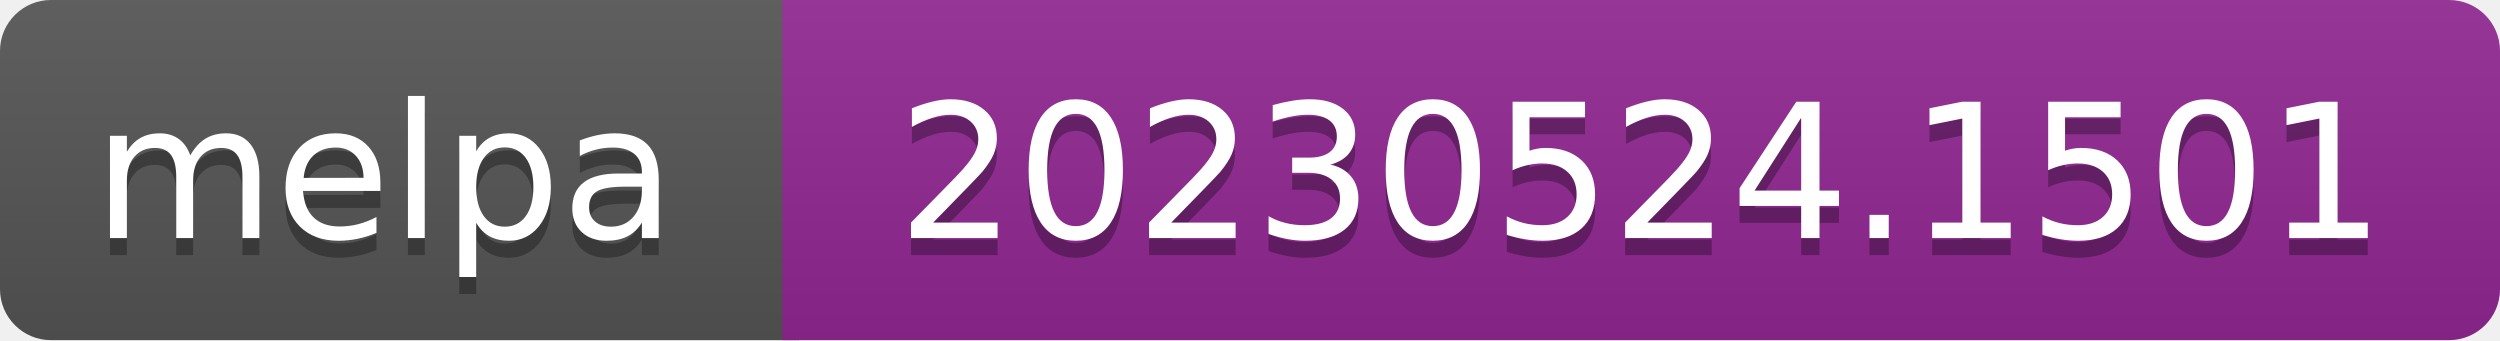
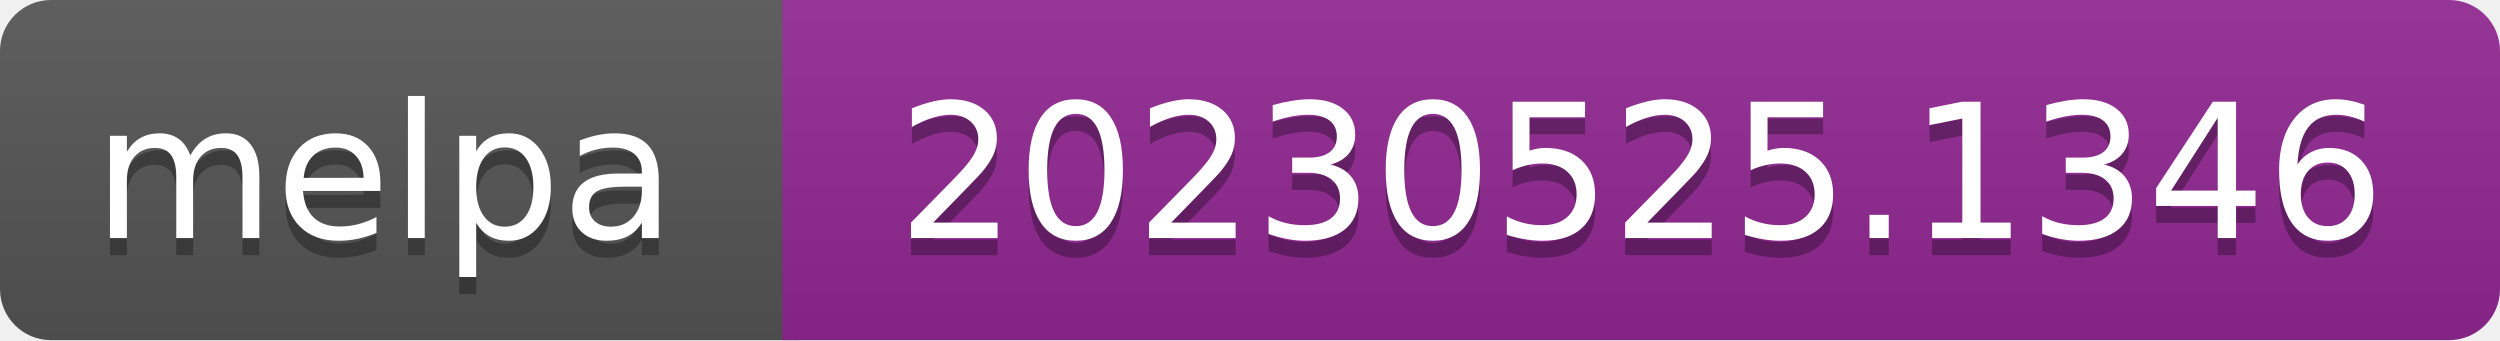
- <svg xmlns="http://www.w3.org/2000/svg" width="147" height="20" role="img" aria-label="melpa: 20230524.1501">
+ <svg xmlns="http://www.w3.org/2000/svg" width="147" height="20" role="img" aria-label="melpa: 20230525.1346">
  <linearGradient id="s" x2="0" y2="100%">
    <stop offset="0" stop-color="#bbb" stop-opacity=".1" />
    <stop offset="1" stop-opacity=".1" />
  </linearGradient>
  <clipPath id="r">
    <rect width="147" height="20" rx="3" fill="#fff" />
  </clipPath>
  <g clip-path="url(#r)">
    <rect width="47" height="20" fill="#555" />
    <rect x="46" width="147" height="20" fill="#922793" />
    <rect width="147" height="20" fill="url(#s)" />
  </g>
  <g fill="#fff" text-anchor="middle" font-family="Verdana,Geneva,DejaVu Sans,sans-serif" font-size="110" text-rendering="geometricPrecision">
    <text aria-hidden="true" x="226" y="150" fill="#010101" fill-opacity=".3" transform="scale(.1)" textLength="343">melpa</text>
    <text x="226" y="140" transform="scale(.1)" fill="#fff" textLength="343">melpa</text>
-     <text aria-hidden="true" x="965" y="150" fill="#010101" fill-opacity=".3" transform="scale(.1)" textLength="875">20230524.1501</text>
-     <text x="965" y="140" transform="scale(.1)" fill="#fff" textLength="875">20230524.1501</text>
+     <text aria-hidden="true" x="965" y="150" fill="#010101" fill-opacity=".3" transform="scale(.1)" textLength="875">20230525.1346</text>
+     <text x="965" y="140" transform="scale(.1)" fill="#fff" textLength="875">20230525.1346</text>
  </g>
</svg>
